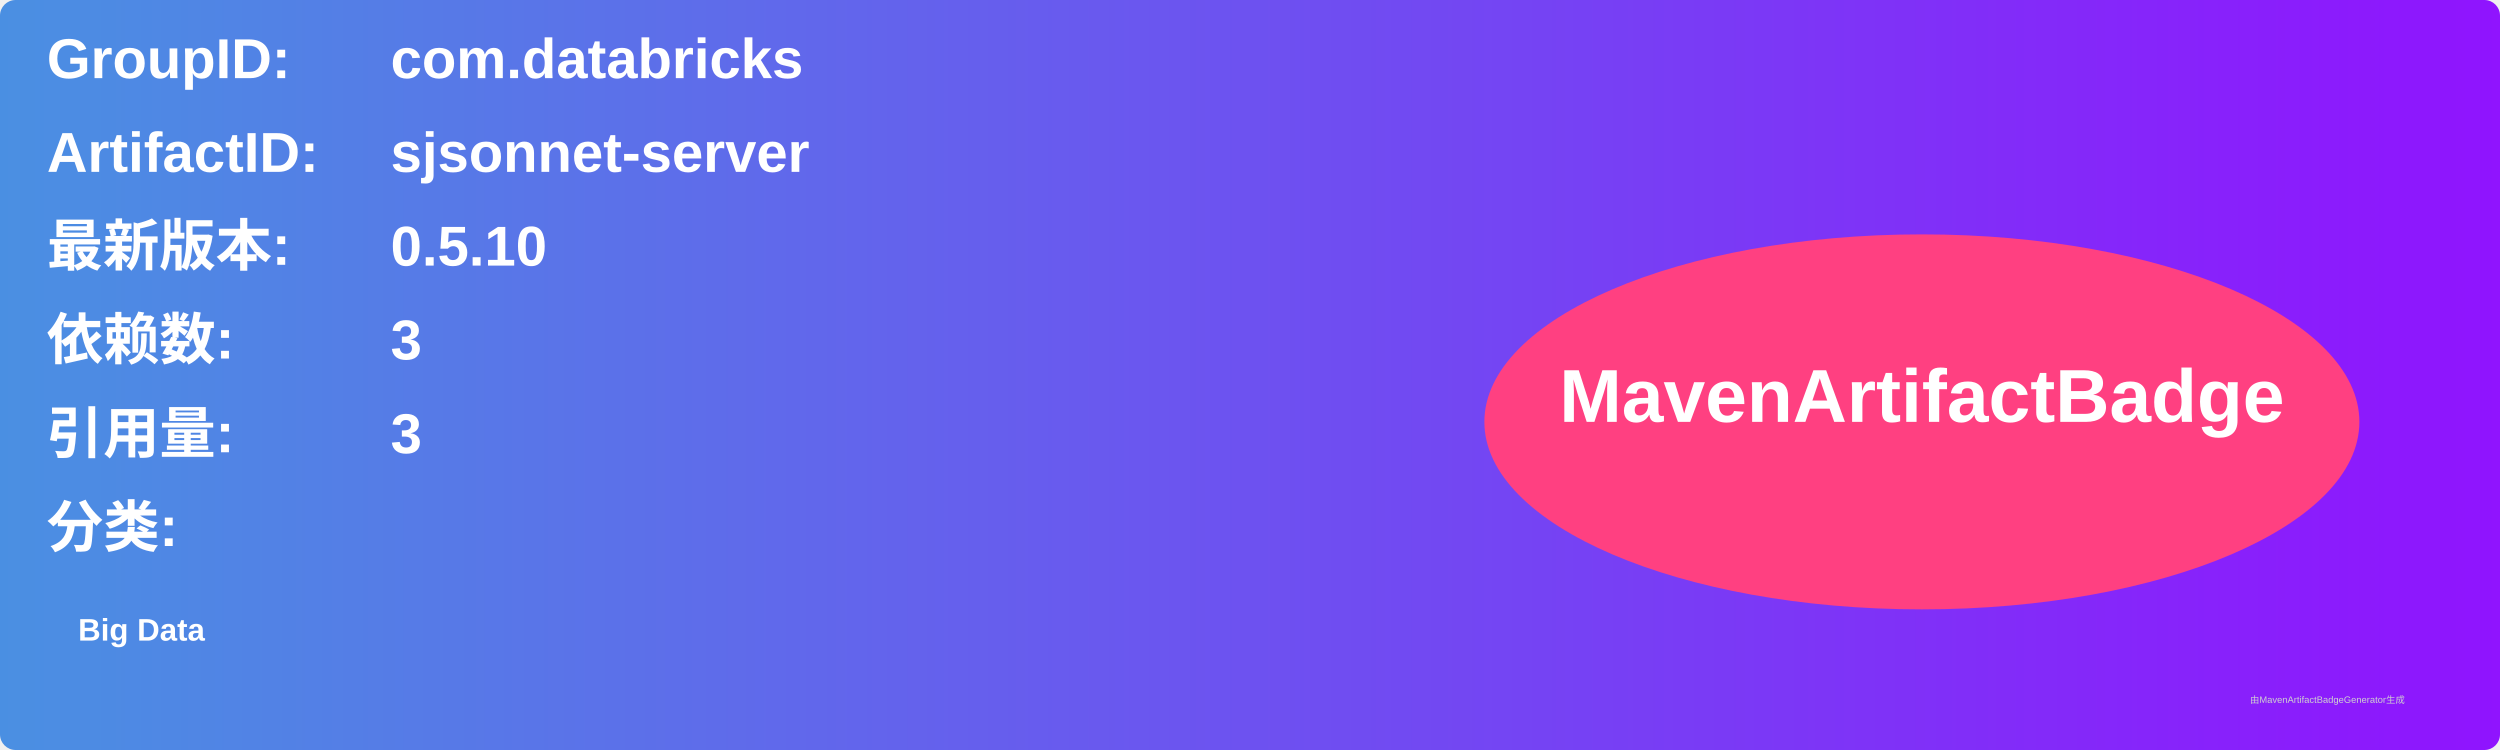
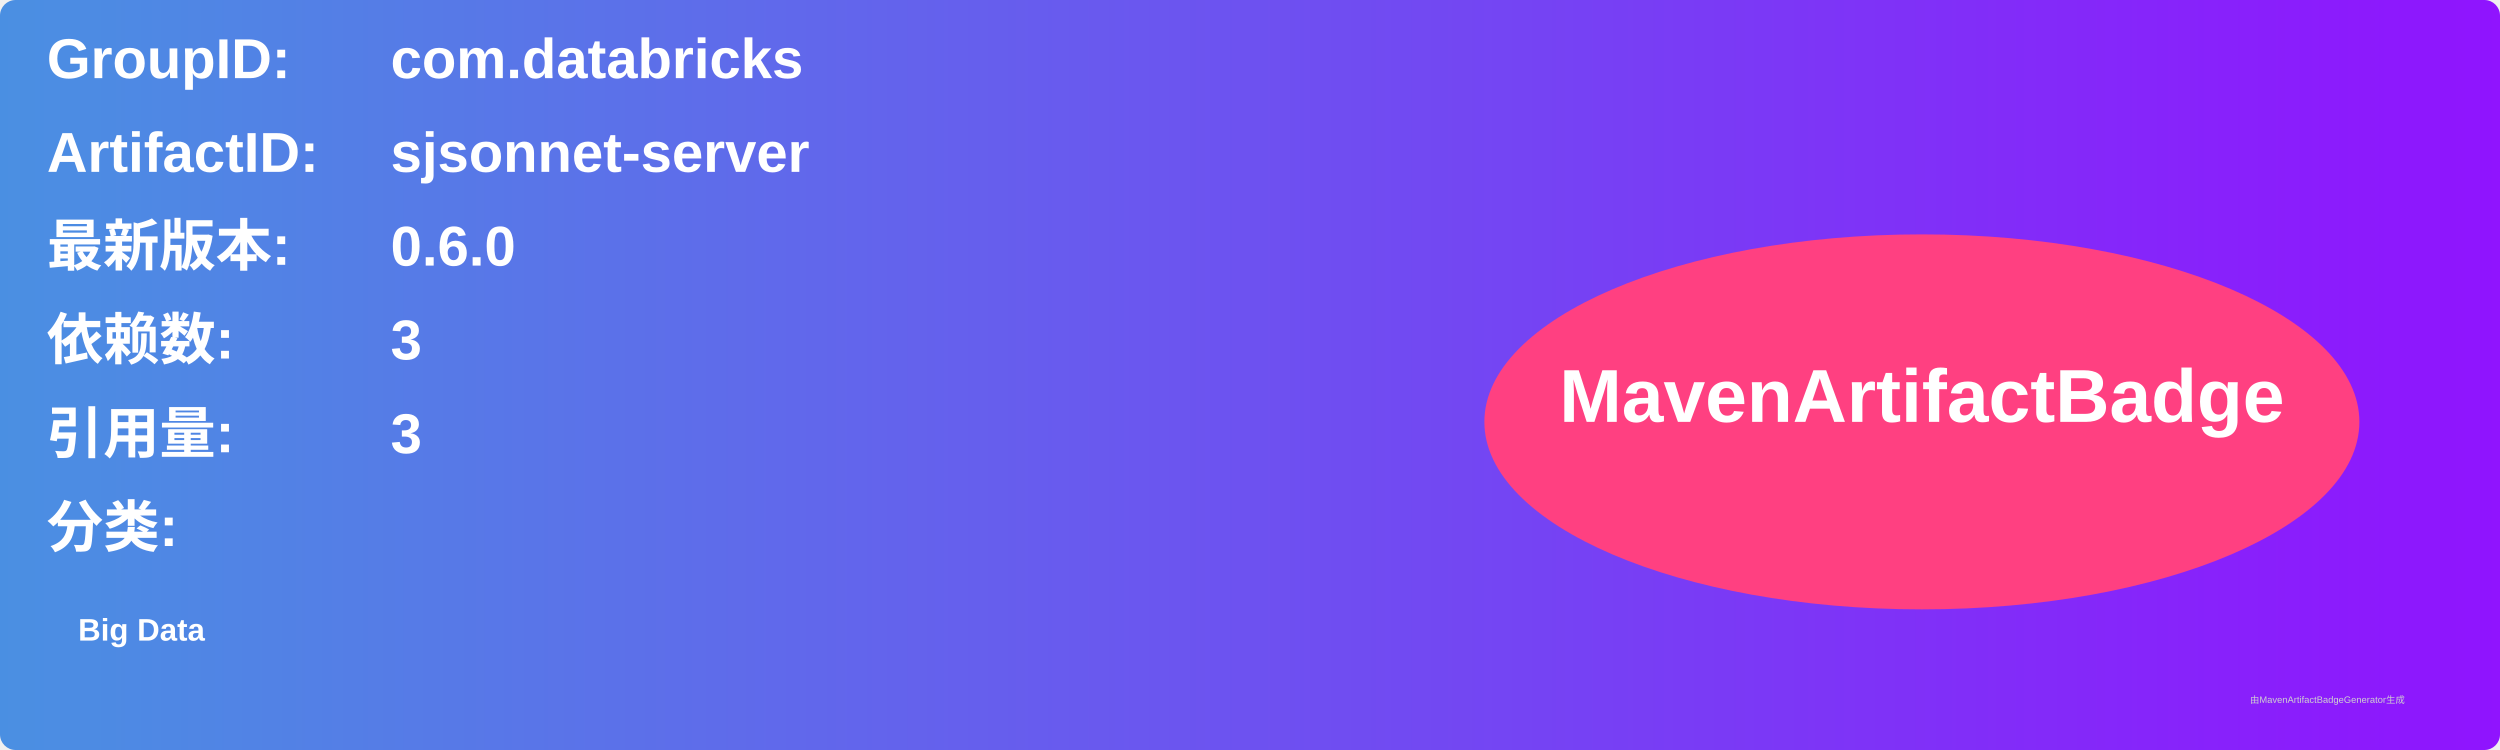
<svg xmlns="http://www.w3.org/2000/svg" width="800" height="240" viewBox="0 0 800 240">
  <linearGradient id="grad" x1="0%" y1="0%" x2="100%" y2="0%">
    <stop offset="0%" stop-color="#4a90e2" />
    <stop offset="100%" stop-color="#9013fe" />
  </linearGradient>
  <rect width="100%" height="100%" rx="5" ry="5" fill="url(#grad)" />
  <g transform="translate(15, 15)">
    <text x="0" y="10" font-family="Arial" font-size="18" fill="white" font-weight="bold" width="260">GroupID:</text>
    <text x="110" y="10" font-family="Arial" font-size="18" fill="white" font-weight="bold" width="460">com.databricks</text>
    <text x="0" y="40" font-family="Arial" font-size="18" fill="white" font-weight="bold" width="260">ArtifactID:</text>
    <text x="110" y="40" font-family="Arial" font-size="18" fill="white" font-weight="bold" width="460">sjsonnet-server</text>
    <text x="0" y="70" font-family="Arial" font-size="18" fill="white" font-weight="bold">最新版本:</text>
    <text x="110" y="70" font-family="Arial" font-size="18" fill="white" font-weight="bold">
-       <tspan font-weight="bold">0.5.10</tspan>
+       <tspan font-weight="bold">0.6.0</tspan>
    </text>
    <text x="0" y="100" font-family="Arial" font-size="18" fill="white" font-weight="bold">依赖数: </text>
    <text x="110" y="100" font-family="Arial" font-size="18" fill="white">
      <tspan font-weight="bold">3</tspan>
    </text>
    <text x="0" y="130" font-family="Arial" font-size="18" fill="white" font-weight="bold">引用量: </text>
    <text x="110" y="130" font-family="Arial" font-size="18" fill="white">
      <tspan font-weight="bold">3</tspan>
    </text>
    <text x="0" y="160" font-family="Arial" font-size="18" fill="white" font-weight="bold">分类:</text>
    <text x="10" y="190" font-family="Arial" font-size="10" fill="white">
      <tspan font-weight="bold">Big Data</tspan>
    </text>
    <ellipse cx="600" cy="120" rx="140" ry="60" fill="#ff4081" />
    <text x="600" y="120" text-anchor="middle" font-family="Arial" font-size="24" fill="white" font-weight="bold">MavenArtifactBadge</text>
  </g>
  <text x="720" y="225" font-family="Arial" font-size="3" fill="#d0d0d0">由MavenArtifactBadgeGenerator生成</text>
</svg>
